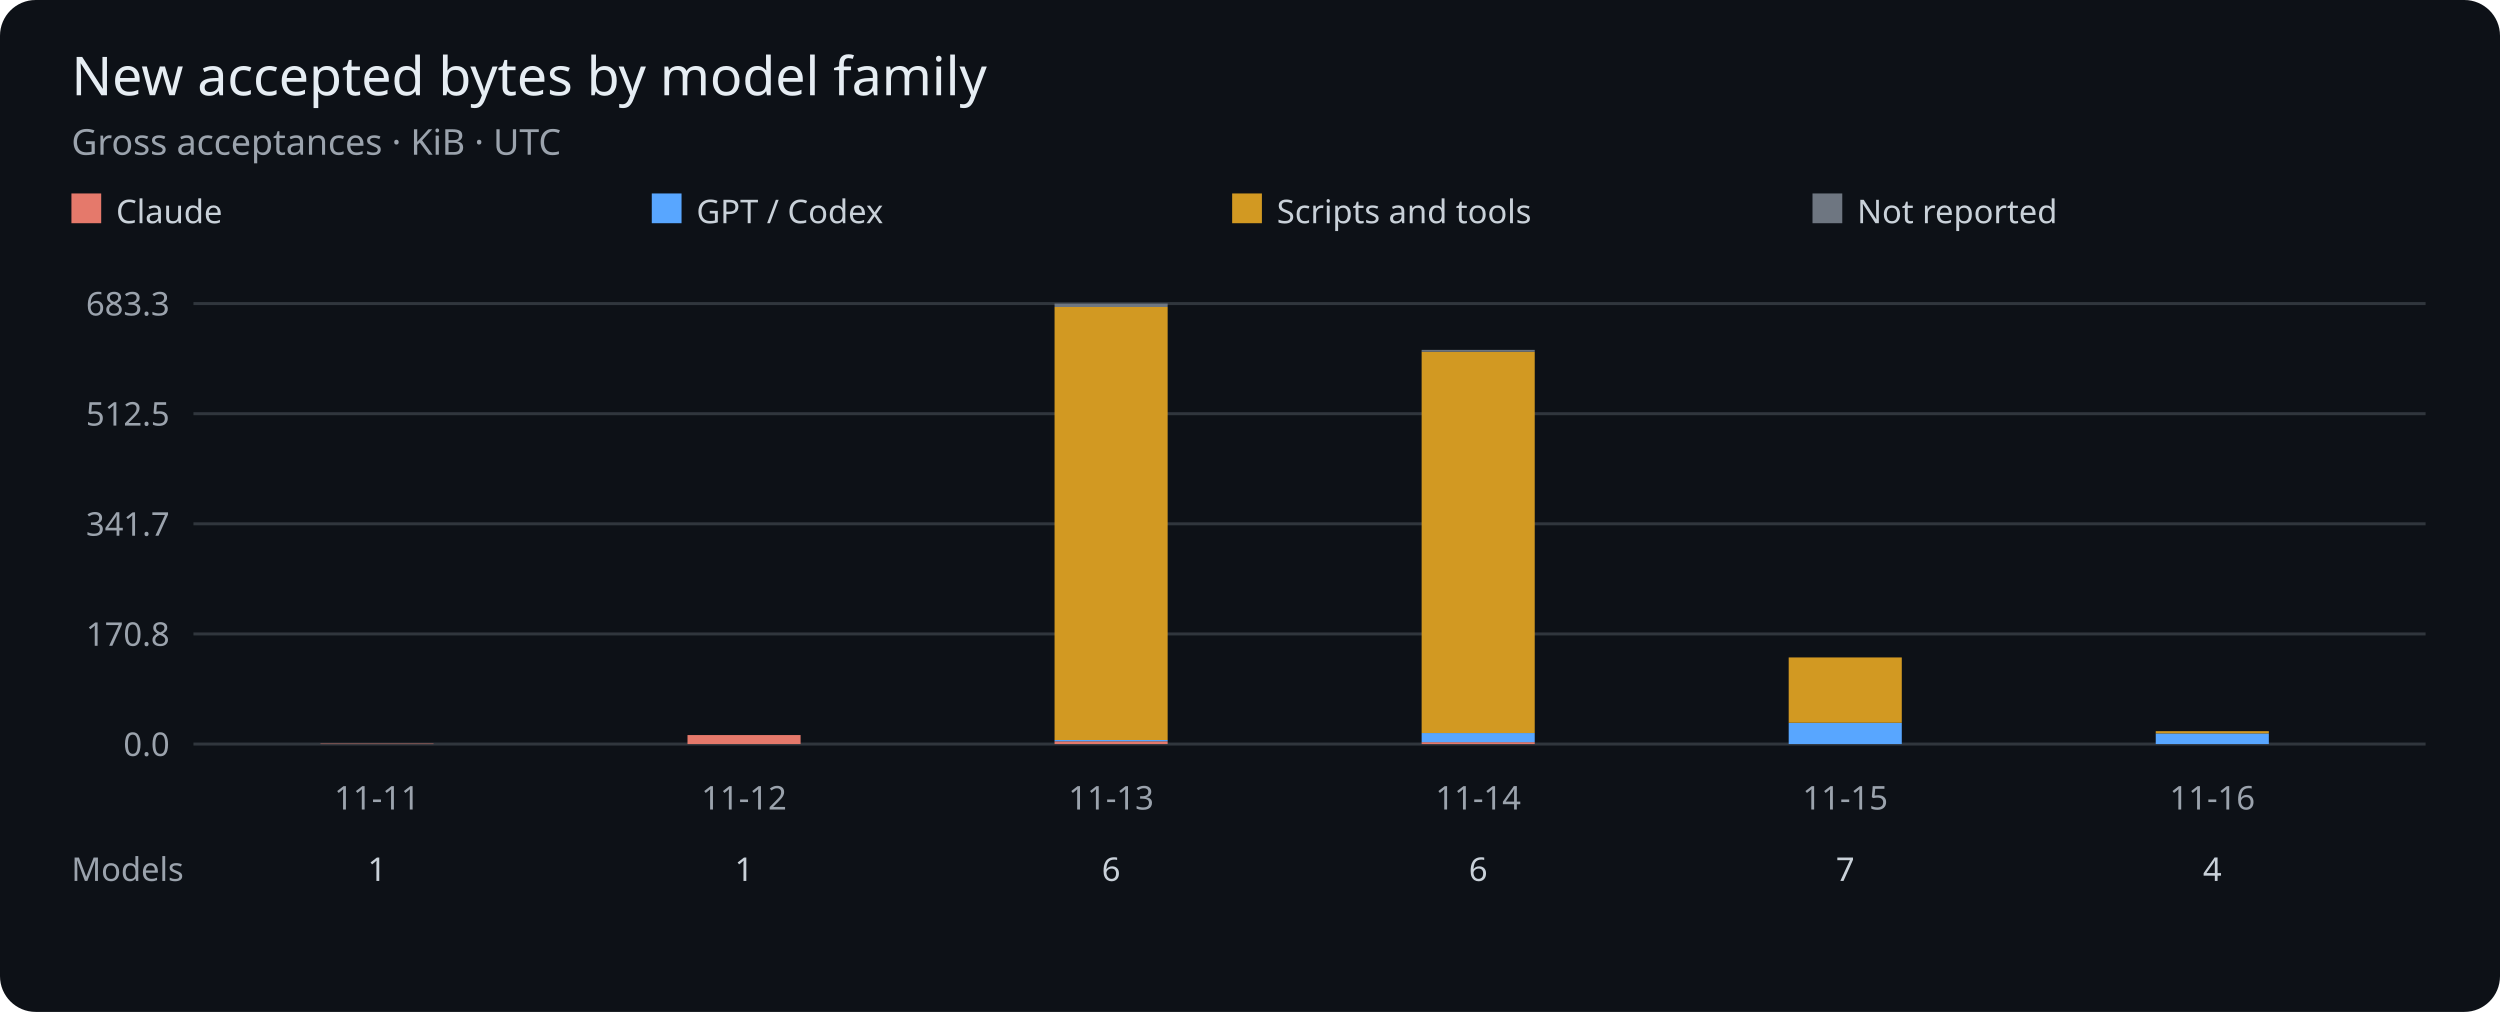
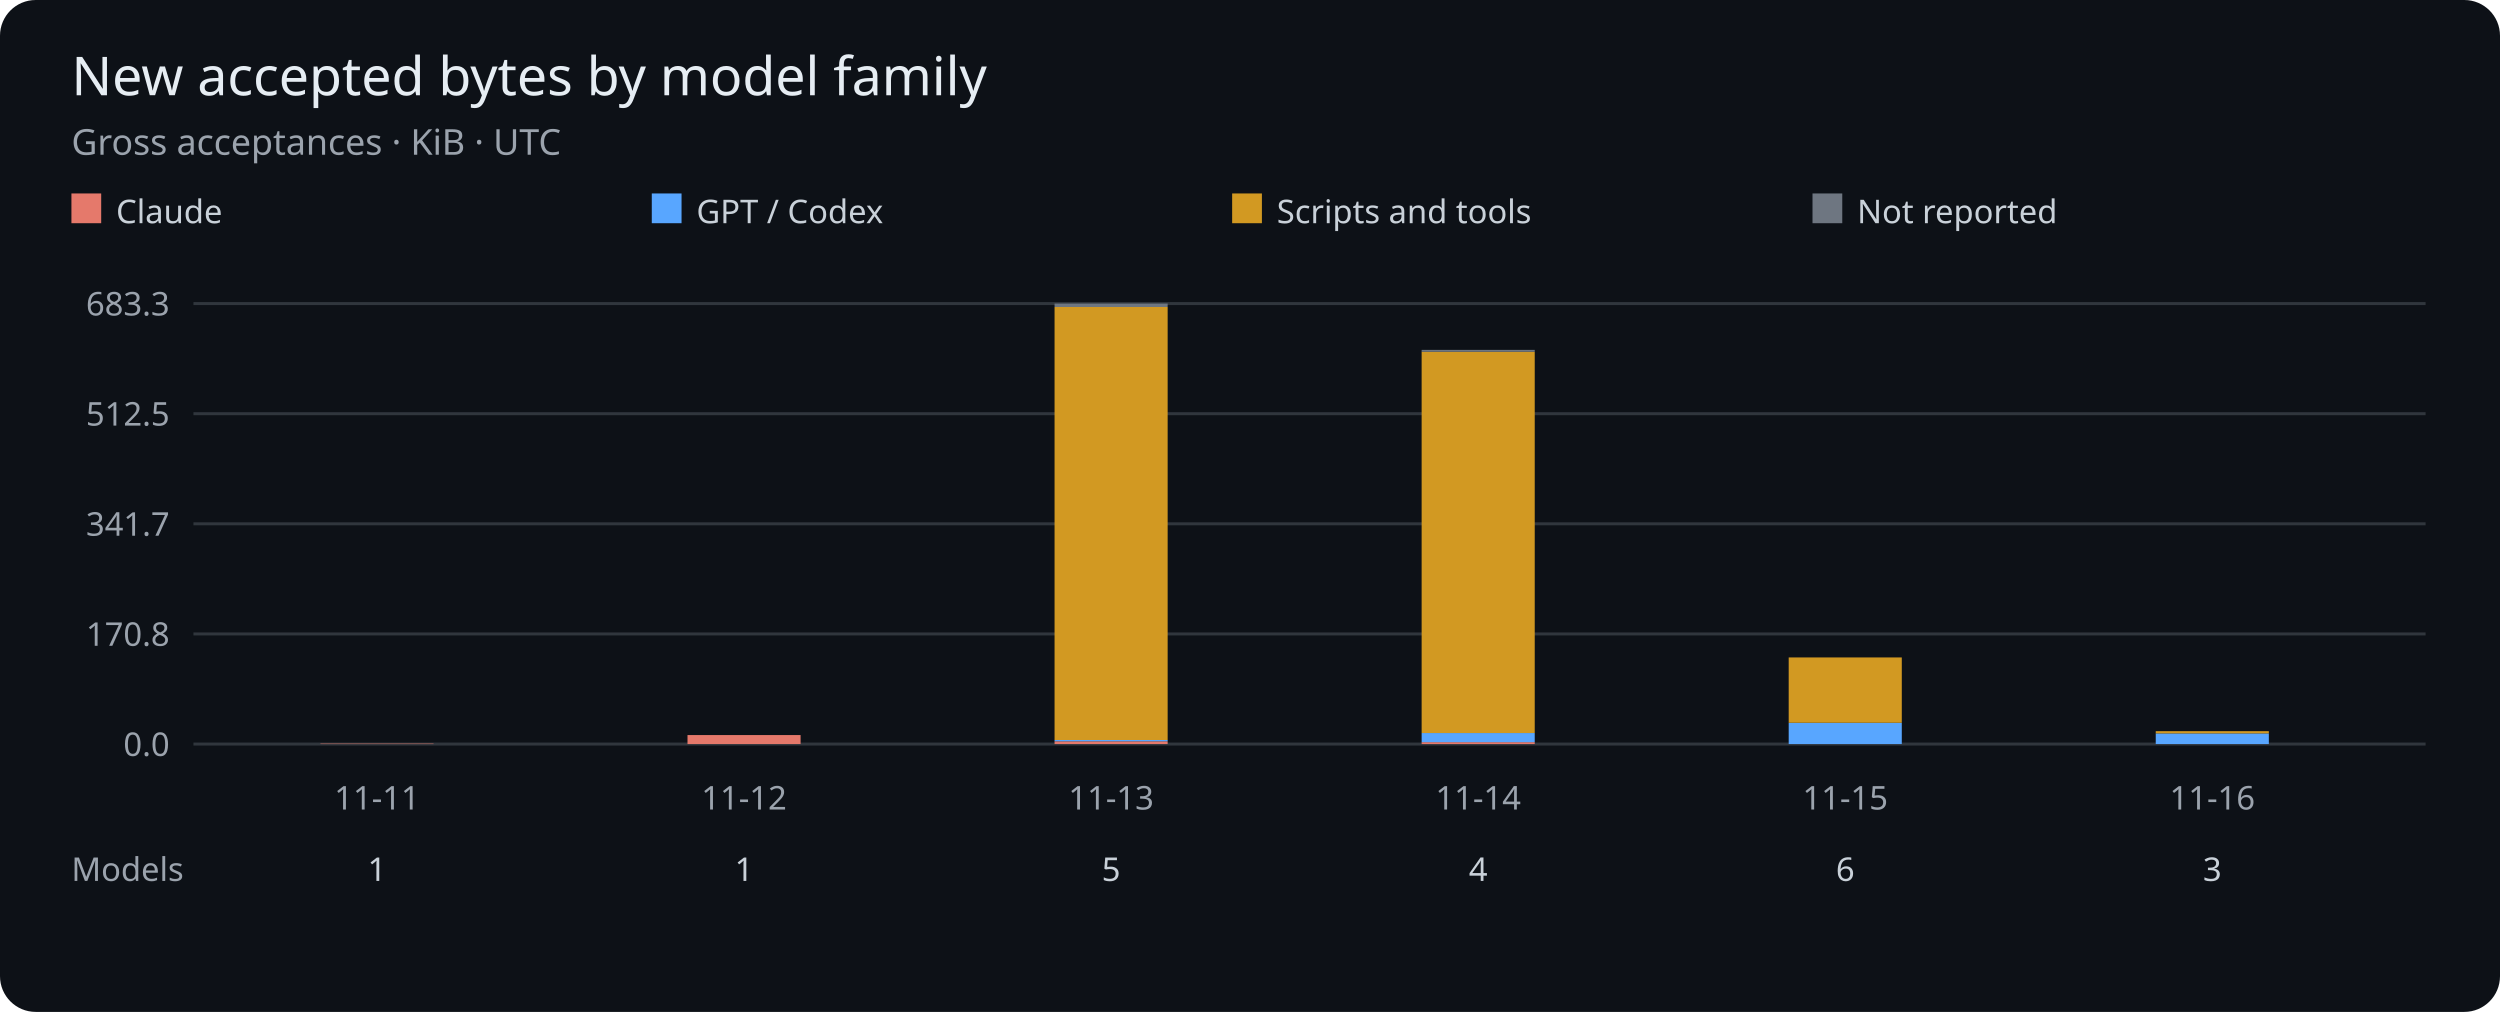
<svg xmlns="http://www.w3.org/2000/svg" viewBox="0 0 840 340" role="img" aria-label="Gross accepted bytes per UTC day by model family">
  <rect width="840" height="340" rx="12" fill="#0d1117" />
  <g font-family="sans-serif">
    <text x="24" y="32" fill="#e6edf3" font-size="18">New accepted bytes by model family</text>
    <text x="24" y="52" fill="#9ba3ad" font-size="12">Gross acceptances · KiB · UTC</text>
    <rect x="24" y="65" width="10" height="10" fill="#e5796b" />
    <text x="39" y="75" fill="#c9d1d9" font-size="11">Claude</text>
    <rect x="219" y="65" width="10" height="10" fill="#58a6ff" />
    <text x="234" y="75" fill="#c9d1d9" font-size="11">GPT / Codex</text>
    <rect x="414" y="65" width="10" height="10" fill="#d29922" />
    <text x="429" y="75" fill="#c9d1d9" font-size="11">Scripts and tools</text>
    <rect x="609" y="65" width="10" height="10" fill="#6e7681" />
    <text x="624" y="75" fill="#c9d1d9" font-size="11">Not reported</text>
    <path d="M65 250H815" stroke="#30363d" />
    <text x="57" y="254" fill="#9ba3ad" font-size="11" text-anchor="end">0.0</text>
    <path d="M65 213H815" stroke="#30363d" />
    <text x="57" y="217" fill="#9ba3ad" font-size="11" text-anchor="end">170.8</text>
    <path d="M65 176H815" stroke="#30363d" />
    <text x="57" y="180" fill="#9ba3ad" font-size="11" text-anchor="end">341.7</text>
    <path d="M65 139H815" stroke="#30363d" />
    <text x="57" y="143" fill="#9ba3ad" font-size="11" text-anchor="end">512.5</text>
    <path d="M65 102H815" stroke="#30363d" />
    <text x="57" y="106" fill="#9ba3ad" font-size="11" text-anchor="end">683.3</text>
    <rect x="107.67" y="249.86" width="38.00" height="0.14" fill="#e5796b" />
    <text x="126.67" y="272" fill="#9ba3ad" font-size="11" text-anchor="middle">11-11</text>
    <text x="126.67" y="296" fill="#c9d1d9" font-size="11" text-anchor="middle">1</text>
    <rect x="231.00" y="246.98" width="38.00" height="3.02" fill="#e5796b" />
    <text x="250.00" y="272" fill="#9ba3ad" font-size="11" text-anchor="middle">11-12</text>
    <text x="250.00" y="296" fill="#c9d1d9" font-size="11" text-anchor="middle">1</text>
    <rect x="354.33" y="249.07" width="38.00" height="0.93" fill="#e5796b" />
    <rect x="354.33" y="248.63" width="38.00" height="0.44" fill="#58a6ff" />
    <rect x="354.33" y="103.15" width="38.00" height="145.49" fill="#d29922" />
    <rect x="354.33" y="102.00" width="38.00" height="1.15" fill="#6e7681" />
    <text x="373.33" y="272" fill="#9ba3ad" font-size="11" text-anchor="middle">11-13</text>
-     <text x="373.33" y="296" fill="#c9d1d9" font-size="11" text-anchor="middle">6</text>
+     <text x="373.33" y="296" fill="#c9d1d9" font-size="11" text-anchor="middle">5</text>
    <rect x="477.67" y="249.36" width="38.00" height="0.64" fill="#e5796b" />
    <rect x="477.67" y="246.30" width="38.00" height="3.06" fill="#58a6ff" />
    <rect x="477.67" y="118.18" width="38.00" height="128.12" fill="#d29922" />
    <rect x="477.67" y="117.56" width="38.00" height="0.63" fill="#6e7681" />
    <text x="496.67" y="272" fill="#9ba3ad" font-size="11" text-anchor="middle">11-14</text>
-     <text x="496.67" y="296" fill="#c9d1d9" font-size="11" text-anchor="middle">6</text>
+     <text x="496.67" y="296" fill="#c9d1d9" font-size="11" text-anchor="middle">4</text>
    <rect x="601.00" y="250.00" width="38.00" height="0.00" fill="#e5796b" />
    <rect x="601.00" y="242.86" width="38.00" height="7.14" fill="#58a6ff" />
    <rect x="601.00" y="220.90" width="38.00" height="21.95" fill="#d29922" />
    <rect x="601.00" y="220.90" width="38.00" height="0.00" fill="#6e7681" />
    <text x="620.00" y="272" fill="#9ba3ad" font-size="11" text-anchor="middle">11-15</text>
-     <text x="620.00" y="296" fill="#c9d1d9" font-size="11" text-anchor="middle">7</text>
+     <text x="620.00" y="296" fill="#c9d1d9" font-size="11" text-anchor="middle">6</text>
    <rect x="724.33" y="250.00" width="38.00" height="0.00" fill="#e5796b" />
    <rect x="724.33" y="246.42" width="38.00" height="3.58" fill="#58a6ff" />
    <rect x="724.33" y="245.67" width="38.00" height="0.75" fill="#d29922" />
    <text x="743.33" y="272" fill="#9ba3ad" font-size="11" text-anchor="middle">11-16</text>
-     <text x="743.33" y="296" fill="#c9d1d9" font-size="11" text-anchor="middle">4</text>
+     <text x="743.33" y="296" fill="#c9d1d9" font-size="11" text-anchor="middle">3</text>
    <text x="24" y="296" fill="#9ba3ad" font-size="11">Models</text>
  </g>
</svg>
